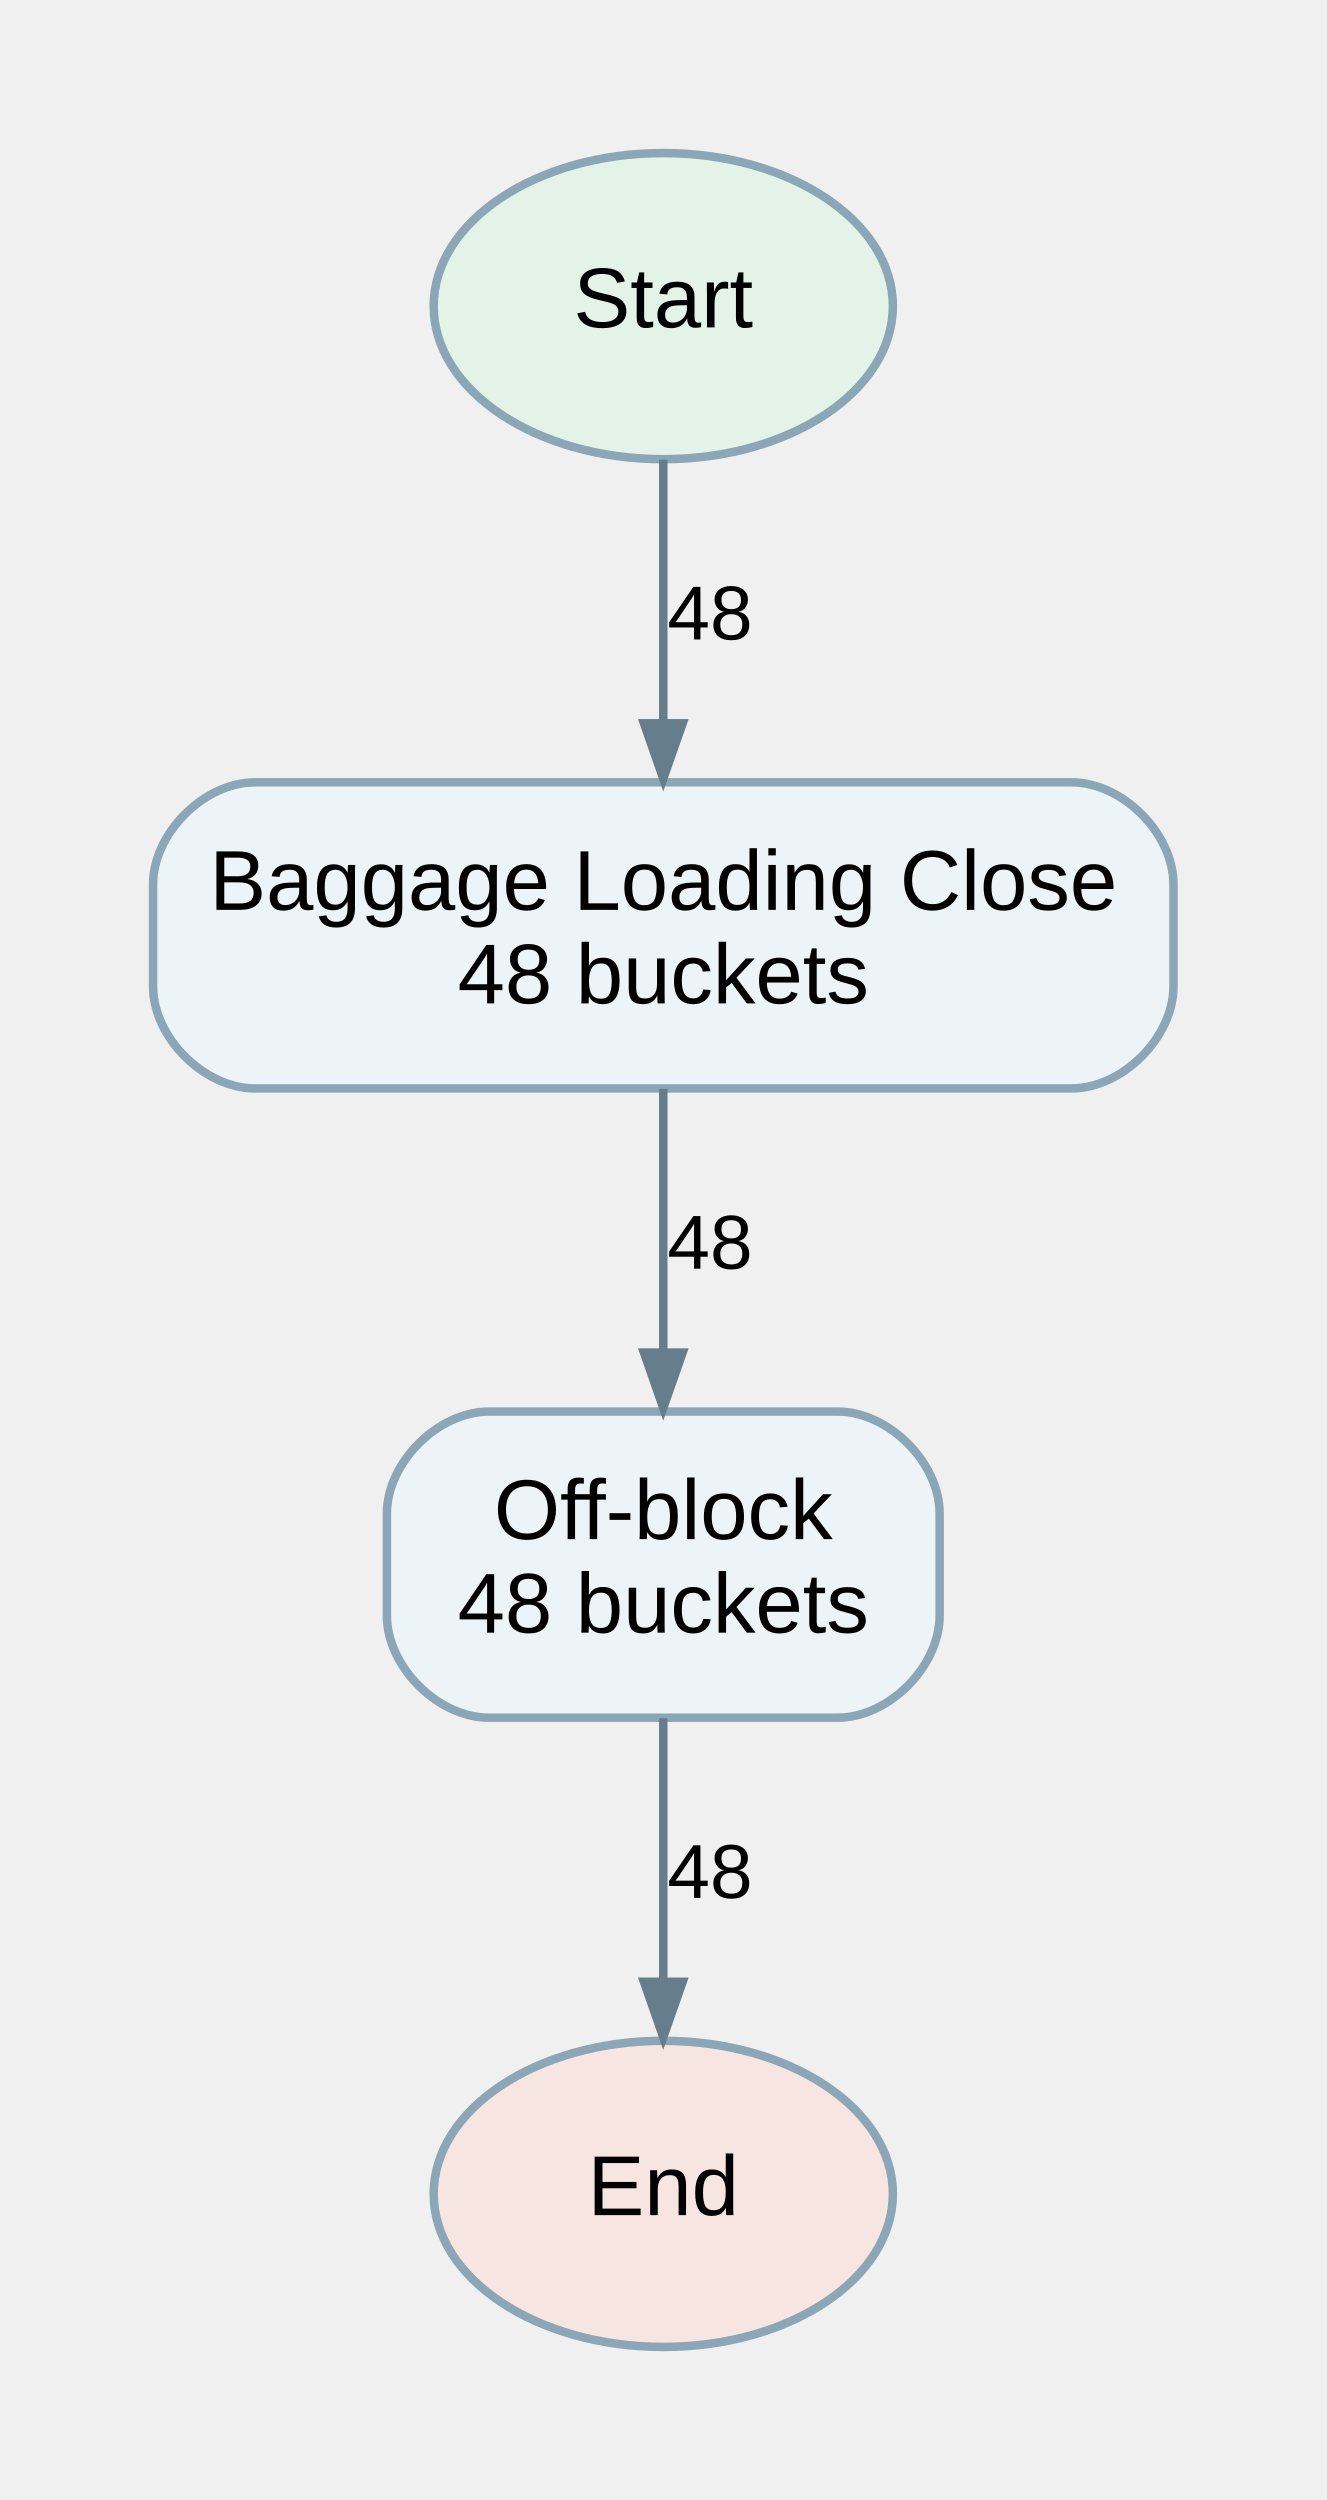
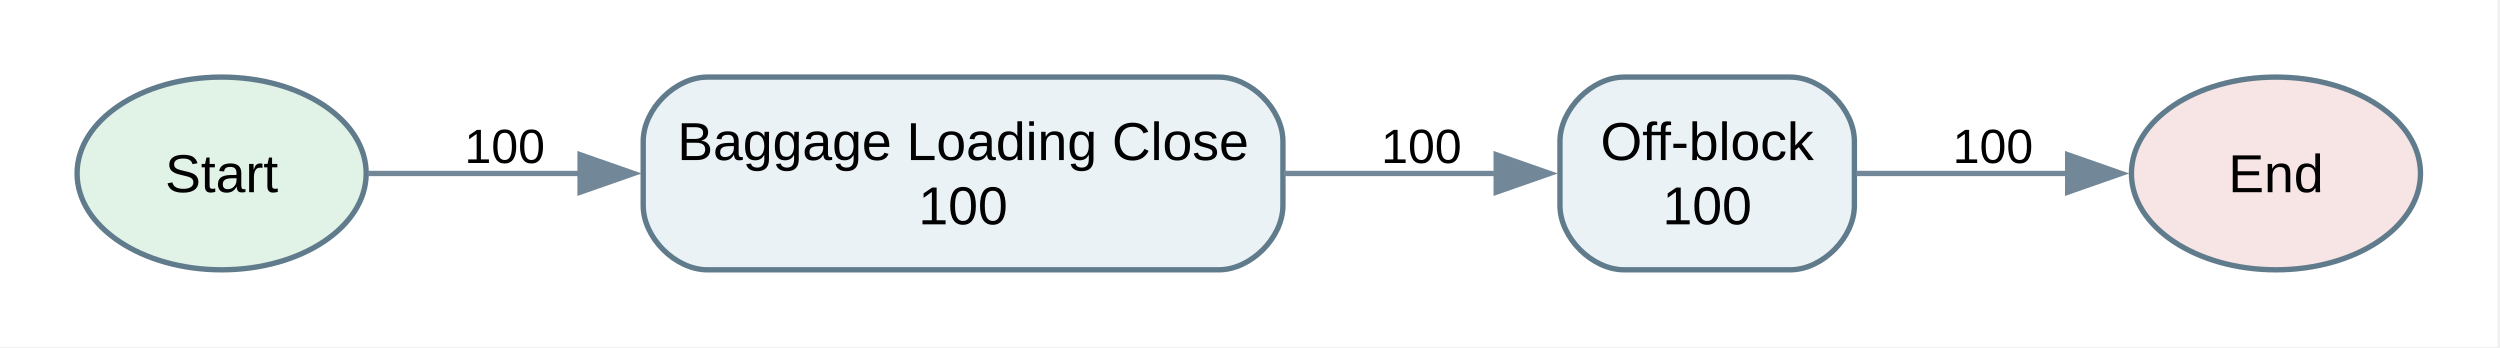
- <svg xmlns="http://www.w3.org/2000/svg" width="156pt" height="294pt" viewBox="0.00 0.00 156.00 294.00">
-   <g id="graph0" class="graph" transform="scale(1 1) rotate(0) translate(18 276)">
+ <svg xmlns="http://www.w3.org/2000/svg" width="467pt" height="65pt" viewBox="0.00 0.00 467.00 65.00">
+   <g id="graph0" class="graph" transform="scale(1 1) rotate(0) translate(14.4 50.4)">
+     <polygon fill="white" stroke="none" points="-14.4,14.4 -14.4,-50.4 452.15,-50.4 452.15,14.4 -14.4,14.4" />
    <g id="node1" class="node">
-       <ellipse fill="#e3f3e8" stroke="#8ba6b6" cx="60" cy="-240" rx="27" ry="18" />
-       <text text-anchor="middle" x="60" y="-237.5" font-family="Arial" font-size="10.00">Start</text>
+       <ellipse fill="#e1f2e7" stroke="#607b8b" cx="27" cy="-18" rx="27" ry="18" />
+       <text xml:space="preserve" text-anchor="middle" x="27" y="-14.5" font-family="Arial" font-size="10.00">Start</text>
    </g>
    <g id="node3" class="node">
-       <path fill="#edf4f7" stroke="#8ba6b6" d="M108,-184C108,-184 12,-184 12,-184 6,-184 0,-178 0,-172 0,-172 0,-160 0,-160 0,-154 6,-148 12,-148 12,-148 108,-148 108,-148 114,-148 120,-154 120,-160 120,-160 120,-172 120,-172 120,-178 114,-184 108,-184" />
-       <text text-anchor="middle" x="60" y="-169" font-family="Arial" font-size="10.00">Baggage Loading Close</text>
-       <text text-anchor="middle" x="60" y="-158" font-family="Arial" font-size="10.00">48 buckets</text>
+       <path fill="#eaf2f6" stroke="#607b8b" d="M213.25,-36C213.25,-36 117.75,-36 117.75,-36 111.75,-36 105.75,-30 105.75,-24 105.75,-24 105.75,-12 105.75,-12 105.75,-6 111.75,0 117.75,0 117.75,0 213.25,0 213.25,0 219.25,0 225.25,-6 225.25,-12 225.25,-12 225.25,-24 225.25,-24 225.25,-30 219.25,-36 213.25,-36" />
+       <text xml:space="preserve" text-anchor="middle" x="165.5" y="-20.5" font-family="Arial" font-size="10.00">Baggage Loading Close</text>
+       <text xml:space="preserve" text-anchor="middle" x="165.5" y="-8.5" font-family="Arial" font-size="10.00">100</text>
+     </g>
+     <g id="edge3" class="edge">
+       <path fill="none" stroke="#728899" d="M54.32,-18C65.81,-18 79.89,-18 94.1,-18" />
+       <polygon fill="#728899" stroke="#728899" points="93.96,-21.5 103.96,-18 93.96,-14.5 93.96,-21.5" />
+       <text xml:space="preserve" text-anchor="middle" x="79.88" y="-19.95" font-family="Arial" font-size="9.00">100</text>
+     </g>
+     <g id="node2" class="node">
+       <ellipse fill="#f7e4e4" stroke="#607b8b" cx="410.75" cy="-18" rx="27" ry="18" />
+       <text xml:space="preserve" text-anchor="middle" x="410.75" y="-14.5" font-family="Arial" font-size="10.00">End</text>
+     </g>
+     <g id="node4" class="node">
+       <path fill="#eaf2f6" stroke="#607b8b" d="M320,-36C320,-36 289,-36 289,-36 283,-36 277,-30 277,-24 277,-24 277,-12 277,-12 277,-6 283,0 289,0 289,0 320,0 320,0 326,0 332,-6 332,-12 332,-12 332,-24 332,-24 332,-30 326,-36 320,-36" />
+       <text xml:space="preserve" text-anchor="middle" x="304.5" y="-20.5" font-family="Arial" font-size="10.00">Off-block</text>
+       <text xml:space="preserve" text-anchor="middle" x="304.5" y="-8.5" font-family="Arial" font-size="10.00">100</text>
    </g>
    <g id="edge1" class="edge">
-       <path fill="none" stroke="#667d8b" d="M60,-221.94C60,-212.75 60,-201.25 60,-191.16" />
-       <polygon fill="#667d8b" stroke="#667d8b" points="62.28,-190.94 60,-184.44 57.73,-190.94 62.28,-190.94" />
-       <text text-anchor="middle" x="65.5" y="-200.8" font-family="Arial" font-size="9.00">48</text>
-     </g>
-     <g id="node2" class="node">
-       <ellipse fill="#f7e5e1" stroke="#8ba6b6" cx="60" cy="-18" rx="27" ry="18" />
-       <text text-anchor="middle" x="60" y="-15.5" font-family="Arial" font-size="10.00">End</text>
-     </g>
-     <g id="node4" class="node">
-       <path fill="#edf4f7" stroke="#8ba6b6" d="M80.5,-110C80.5,-110 39.5,-110 39.5,-110 33.5,-110 27.5,-104 27.5,-98 27.5,-98 27.5,-86 27.5,-86 27.5,-80 33.5,-74 39.5,-74 39.5,-74 80.5,-74 80.5,-74 86.5,-74 92.5,-80 92.5,-86 92.5,-86 92.5,-98 92.5,-98 92.5,-104 86.5,-110 80.5,-110" />
-       <text text-anchor="middle" x="60" y="-95" font-family="Arial" font-size="10.00">Off-block</text>
-       <text text-anchor="middle" x="60" y="-84" font-family="Arial" font-size="10.00">48 buckets</text>
+       <path fill="none" stroke="#728899" d="M225.4,-18C238.92,-18 252.94,-18 265.32,-18" />
+       <polygon fill="#728899" stroke="#728899" points="265.09,-21.5 275.09,-18 265.09,-14.5 265.09,-21.5" />
+       <text xml:space="preserve" text-anchor="middle" x="251.12" y="-19.95" font-family="Arial" font-size="9.00">100</text>
    </g>
    <g id="edge2" class="edge">
-       <path fill="none" stroke="#667d8b" d="M60,-147.94C60,-138.75 60,-127.25 60,-117.16" />
-       <polygon fill="#667d8b" stroke="#667d8b" points="62.28,-116.94 60,-110.44 57.73,-116.94 62.28,-116.94" />
-       <text text-anchor="middle" x="65.5" y="-126.8" font-family="Arial" font-size="9.00">48</text>
-     </g>
-     <g id="edge3" class="edge">
-       <path fill="none" stroke="#667d8b" d="M60,-73.94C60,-64.75 60,-53.25 60,-43.16" />
-       <polygon fill="#667d8b" stroke="#667d8b" points="62.28,-42.94 60,-36.44 57.73,-42.94 62.28,-42.94" />
-       <text text-anchor="middle" x="65.5" y="-52.8" font-family="Arial" font-size="9.00">48</text>
+       <path fill="none" stroke="#728899" d="M332.35,-18C344.48,-18 359.02,-18 372.21,-18" />
+       <polygon fill="#728899" stroke="#728899" points="371.84,-21.5 381.84,-18 371.84,-14.5 371.84,-21.5" />
+       <text xml:space="preserve" text-anchor="middle" x="357.88" y="-19.95" font-family="Arial" font-size="9.00">100</text>
    </g>
  </g>
</svg>
